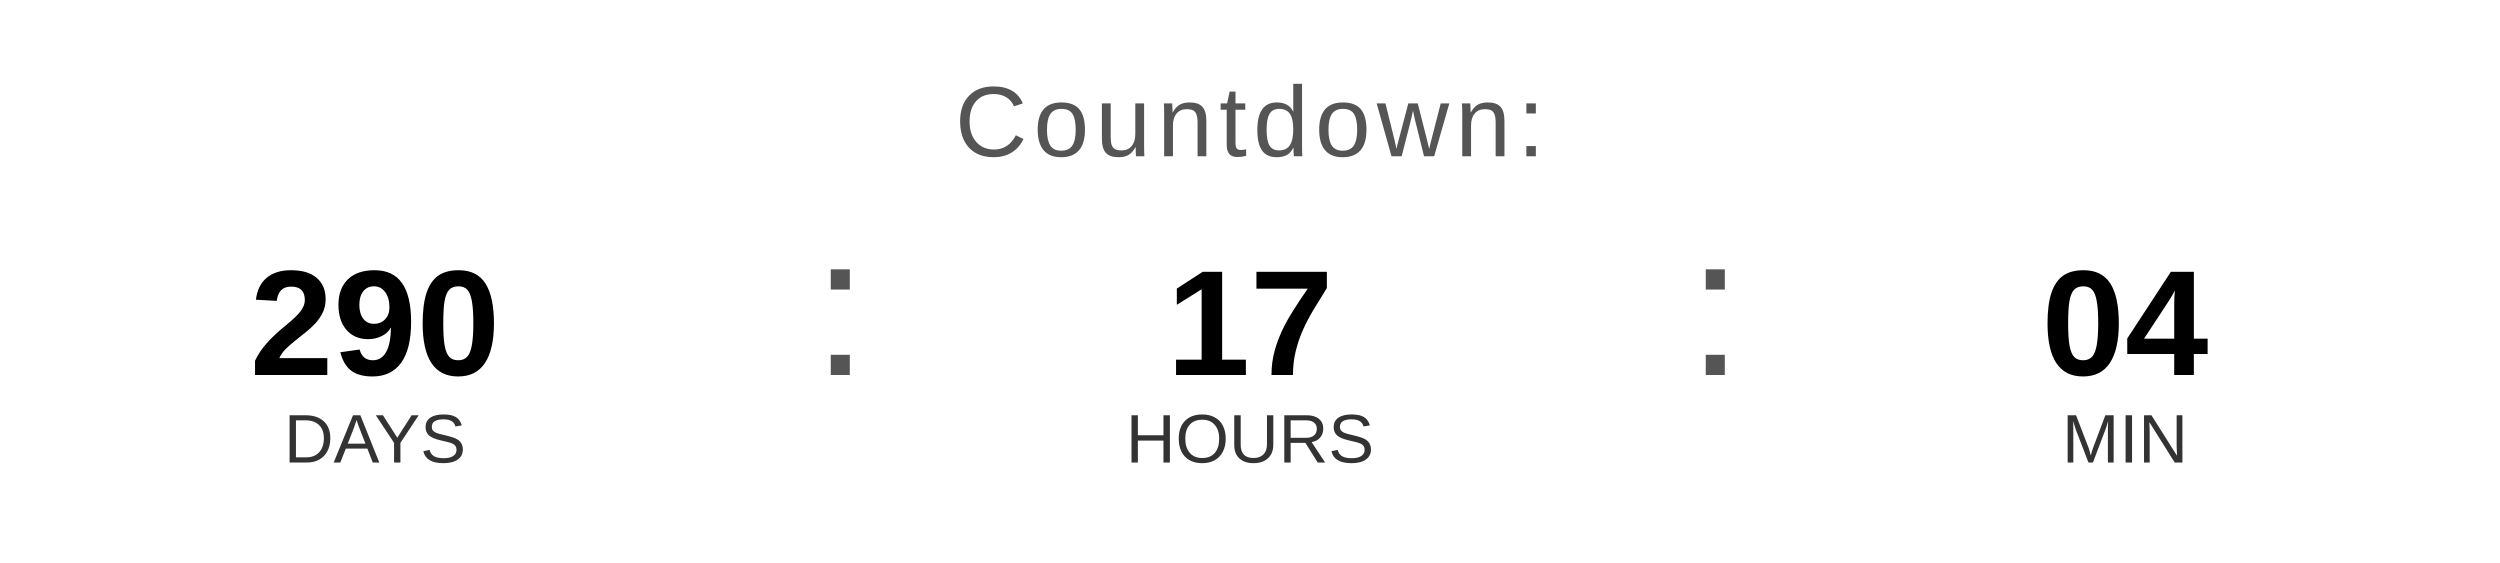
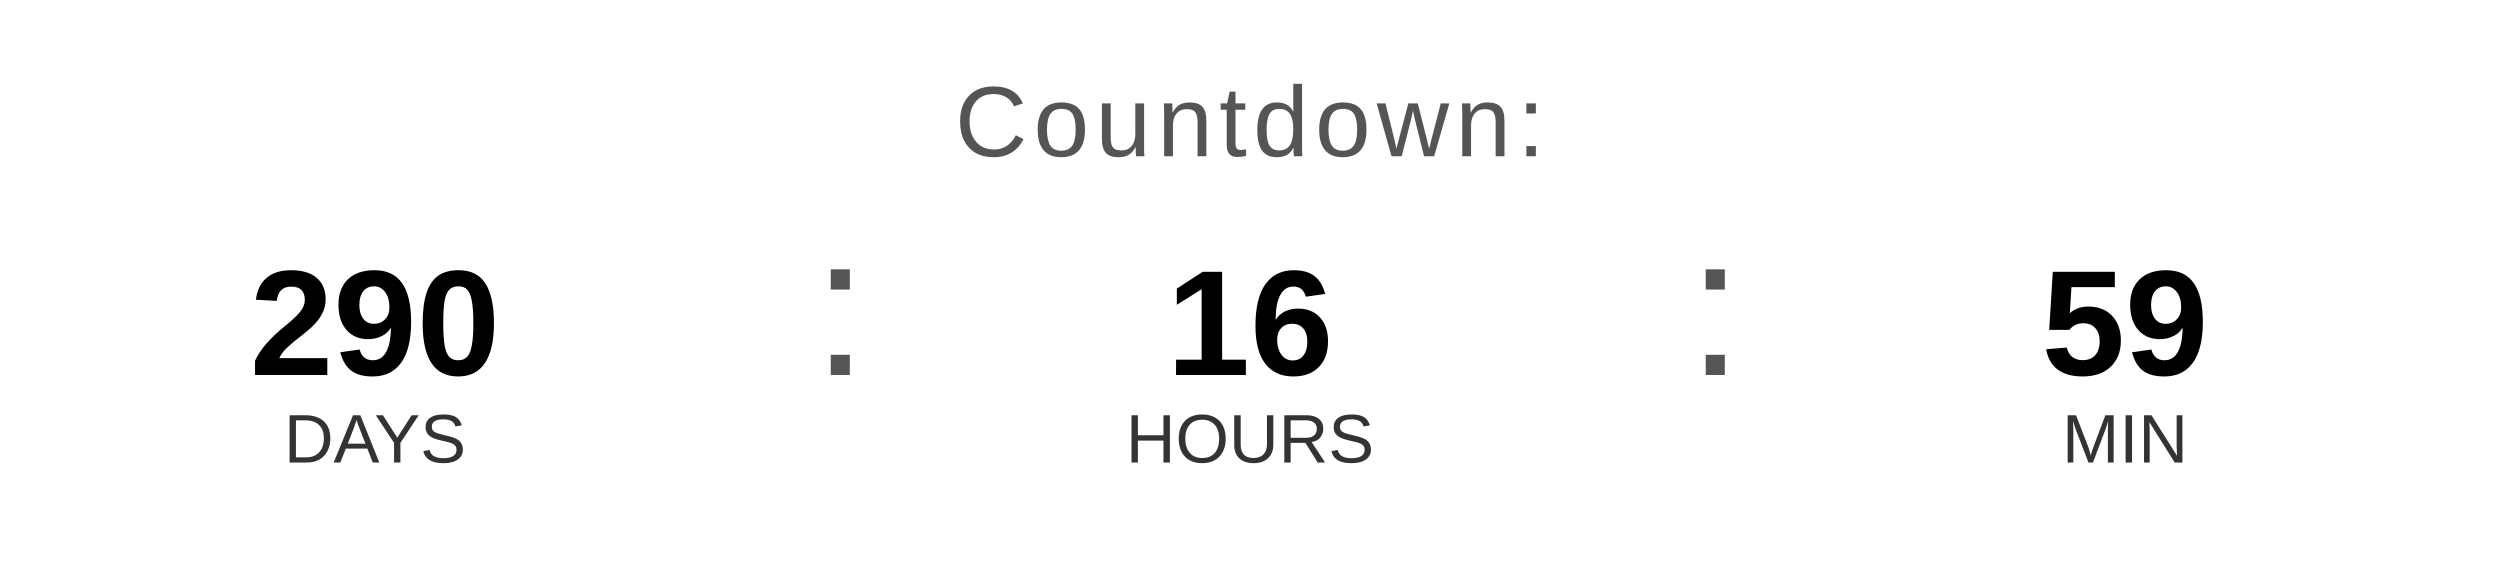
<svg xmlns="http://www.w3.org/2000/svg" width="400" height="90" viewBox="0 0 400 90">
  <text x="200" y="25" font-family="Arial, Helvetica, sans-serif" font-size="16" fill="#555555" text-anchor="middle" letter-spacing="1">
    Countdown:
  </text>
  <text x="60" y="60" font-family="Arial, Helvetica, sans-serif" font-size="24" font-weight="bold" fill="#000000" text-anchor="middle">290</text>
  <text x="60" y="74" font-family="Arial, Helvetica, sans-serif" font-size="11" fill="#333333" text-anchor="middle">DAYS</text>
  <text x="130" y="60" font-family="Arial, sans-serif" font-size="32" fill="#555555">:</text>
-   <text x="200" y="60" font-family="Arial, Helvetica, sans-serif" font-size="24" font-weight="bold" fill="#000000" text-anchor="middle">17</text>
+   <text x="200" y="60" font-family="Arial, Helvetica, sans-serif" font-size="24" font-weight="bold" fill="#000000" text-anchor="middle">16</text>
  <text x="200" y="74" font-family="Arial, Helvetica, sans-serif" font-size="11" fill="#333333" text-anchor="middle">HOURS</text>
  <text x="270" y="60" font-family="Arial, sans-serif" font-size="32" fill="#555555">:</text>
-   <text x="340" y="60" font-family="Arial, Helvetica, sans-serif" font-size="24" font-weight="bold" fill="#000000" text-anchor="middle">04</text>
+   <text x="340" y="60" font-family="Arial, Helvetica, sans-serif" font-size="24" font-weight="bold" fill="#000000" text-anchor="middle">59</text>
  <text x="340" y="74" font-family="Arial, Helvetica, sans-serif" font-size="11" fill="#333333" text-anchor="middle">MIN</text>
</svg>
